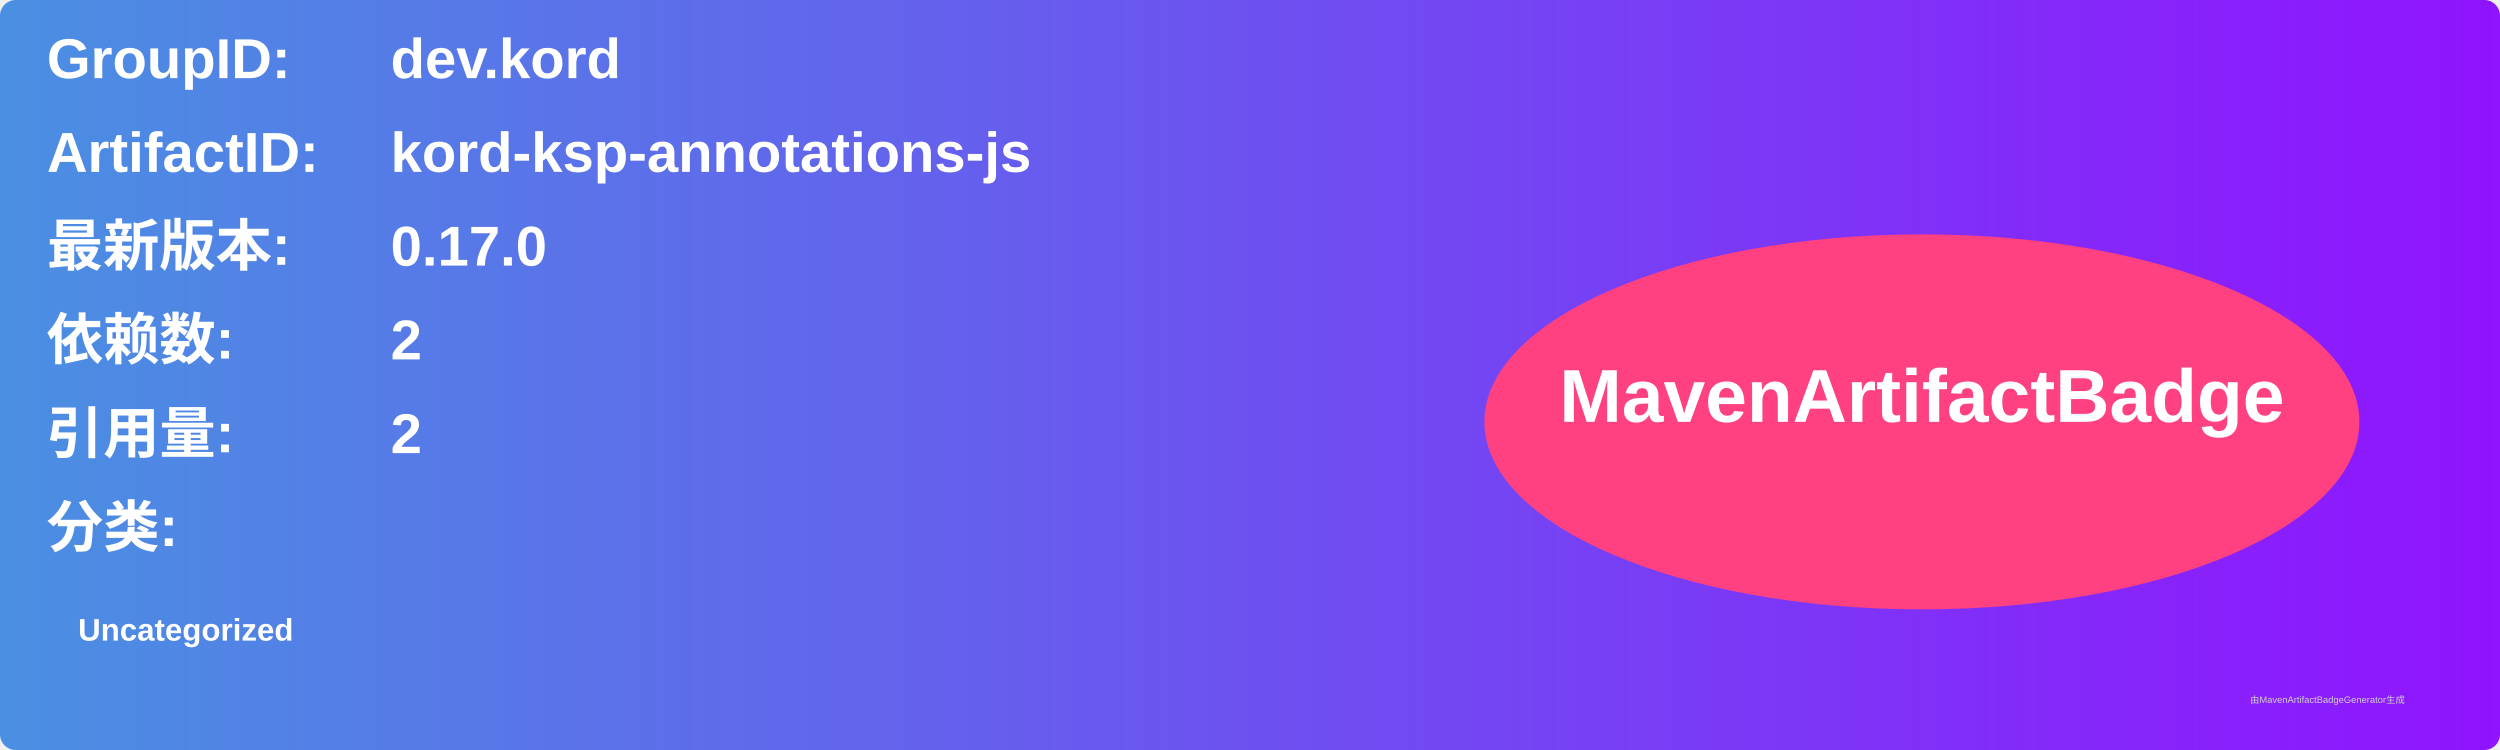
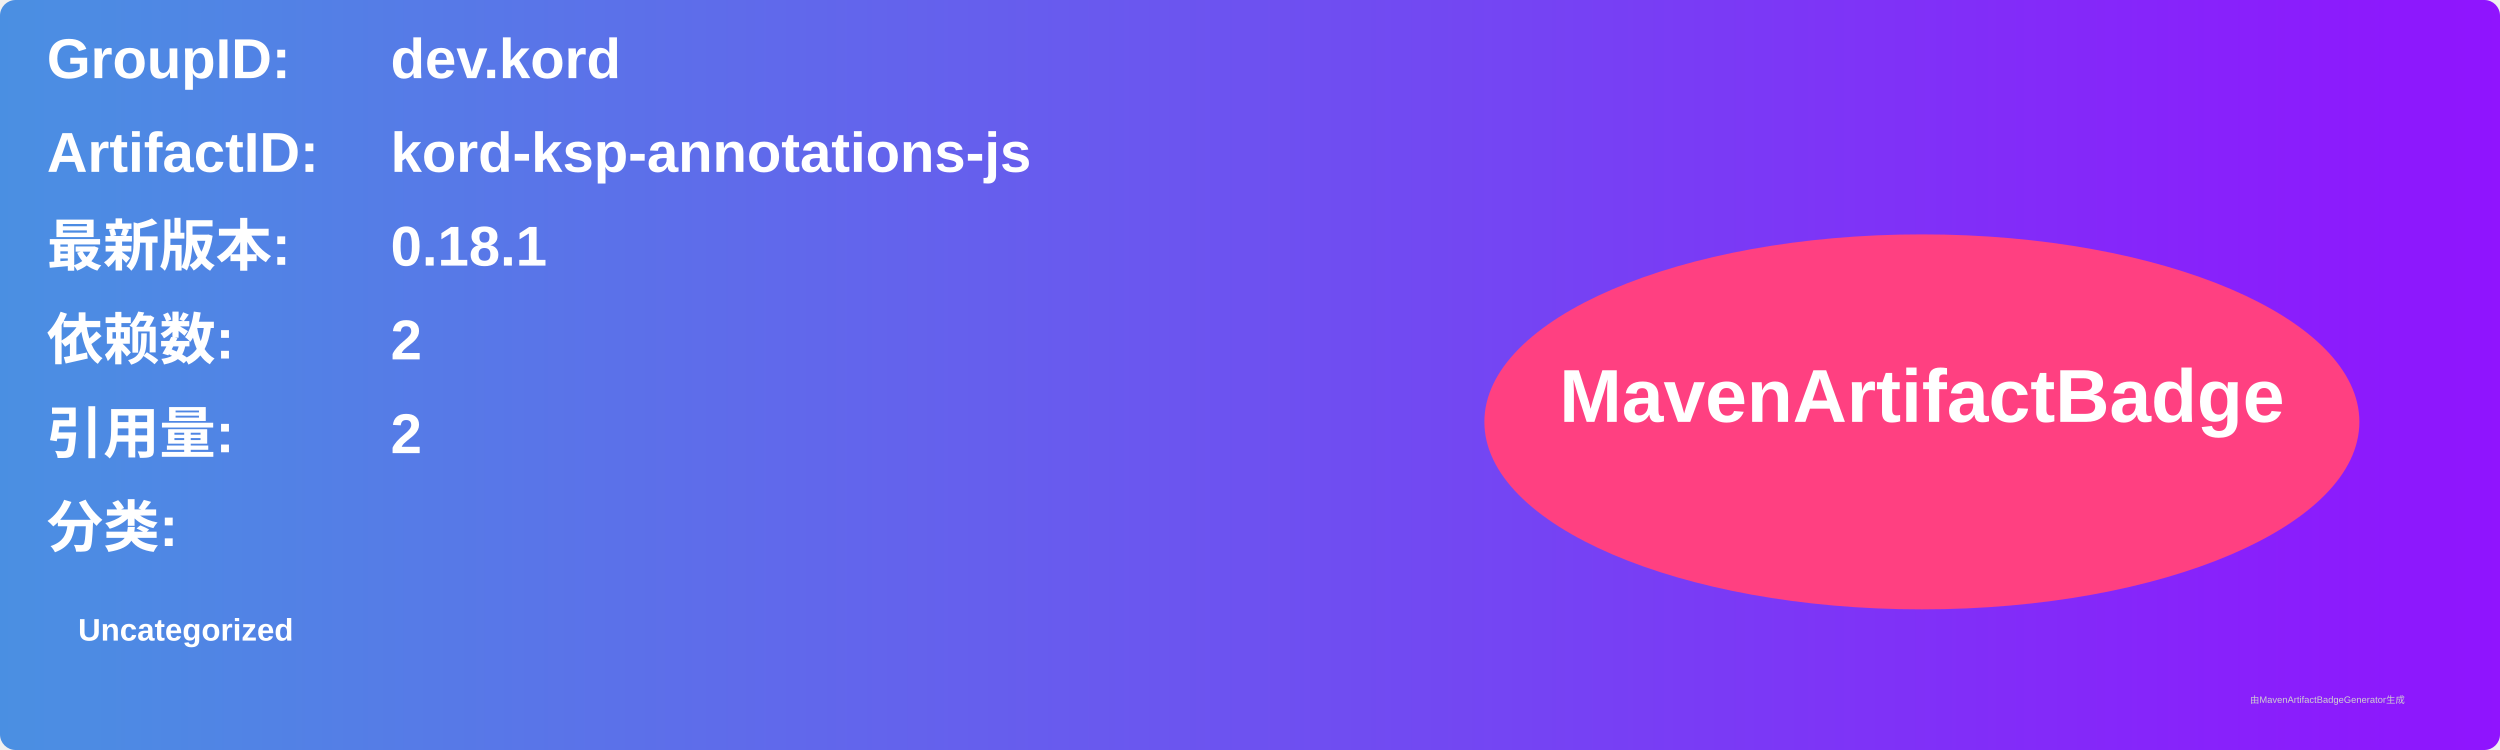
<svg xmlns="http://www.w3.org/2000/svg" width="800" height="240" viewBox="0 0 800 240">
  <linearGradient id="grad" x1="0%" y1="0%" x2="100%" y2="0%">
    <stop offset="0%" stop-color="#4a90e2" />
    <stop offset="100%" stop-color="#9013fe" />
  </linearGradient>
  <rect width="100%" height="100%" rx="5" ry="5" fill="url(#grad)" />
  <g transform="translate(15, 15)">
    <text x="0" y="10" font-family="Arial" font-size="18" fill="white" font-weight="bold" width="260">GroupID:</text>
    <text x="110" y="10" font-family="Arial" font-size="18" fill="white" font-weight="bold" width="460">dev.kord</text>
    <text x="0" y="40" font-family="Arial" font-size="18" fill="white" font-weight="bold" width="260">ArtifactID:</text>
    <text x="110" y="40" font-family="Arial" font-size="18" fill="white" font-weight="bold" width="460">kord-ksp-annotations-js</text>
    <text x="0" y="70" font-family="Arial" font-size="18" fill="white" font-weight="bold">最新版本:</text>
    <text x="110" y="70" font-family="Arial" font-size="18" fill="white" font-weight="bold">
-       <tspan font-weight="bold">0.17.0</tspan>
+       <tspan font-weight="bold">0.18.1</tspan>
    </text>
    <text x="0" y="100" font-family="Arial" font-size="18" fill="white" font-weight="bold">依赖数: </text>
    <text x="110" y="100" font-family="Arial" font-size="18" fill="white">
      <tspan font-weight="bold">2</tspan>
    </text>
    <text x="0" y="130" font-family="Arial" font-size="18" fill="white" font-weight="bold">引用量: </text>
    <text x="110" y="130" font-family="Arial" font-size="18" fill="white">
      <tspan font-weight="bold">2</tspan>
    </text>
    <text x="0" y="160" font-family="Arial" font-size="18" fill="white" font-weight="bold">分类:</text>
    <text x="10" y="190" font-family="Arial" font-size="10" fill="white">
      <tspan font-weight="bold">Uncategorized</tspan>
    </text>
    <ellipse cx="600" cy="120" rx="140" ry="60" fill="#ff4081" />
    <text x="600" y="120" text-anchor="middle" font-family="Arial" font-size="24" fill="white" font-weight="bold">MavenArtifactBadge</text>
  </g>
  <text x="720" y="225" font-family="Arial" font-size="3" fill="#d0d0d0">由MavenArtifactBadgeGenerator生成</text>
</svg>
